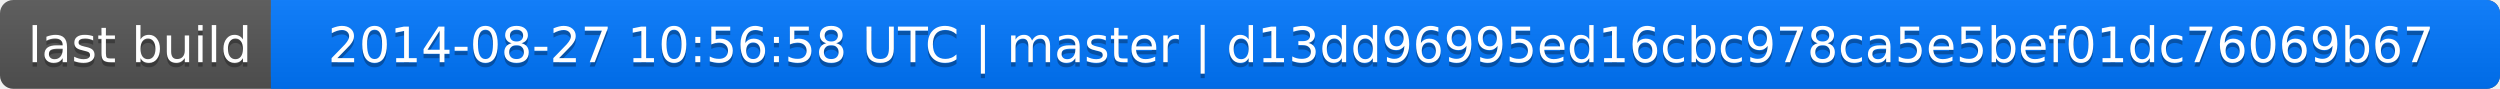
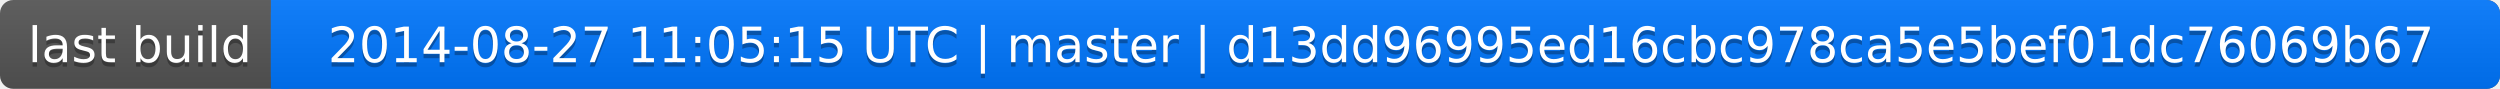
<svg xmlns="http://www.w3.org/2000/svg" width="563" height="20">
  <linearGradient id="a" x2="0" y2="100%">
    <stop offset="0" stop-color="#bbb" stop-opacity=".1" />
    <stop offset="1" stop-opacity=".1" />
  </linearGradient>
  <rect rx="3" width="563" height="20" fill="#555" />
  <rect rx="3" x="61" width="502" height="20" fill="#07f" />
  <path fill="#07f" d="M61 0h4v20h-4z" />
  <rect rx="3" width="563" height="20" fill="url(#a)" />
  <g fill="#fff" text-anchor="middle" font-family="DejaVu Sans,Verdana,Geneva,sans-serif" font-size="11">
    <text x="31.5" y="15" fill="#010101" fill-opacity=".3">last build</text>
    <text x="31.5" y="14">last build</text>
-     <text x="311" y="15" fill="#010101" fill-opacity=".3">2014-08-27 10:56:58 UTC | master | d13dd96995ed16cbc978ca5e5bef01dc76069b67</text>
-     <text x="311" y="14">2014-08-27 10:56:58 UTC | master | d13dd96995ed16cbc978ca5e5bef01dc76069b67</text>
+     <text x="311" y="15" fill="#010101" fill-opacity=".3">2014-08-27 11:05:15 UTC | master | d13dd96995ed16cbc978ca5e5bef01dc76069b67</text>
+     <text x="311" y="14">2014-08-27 11:05:15 UTC | master | d13dd96995ed16cbc978ca5e5bef01dc76069b67</text>
  </g>
</svg>
